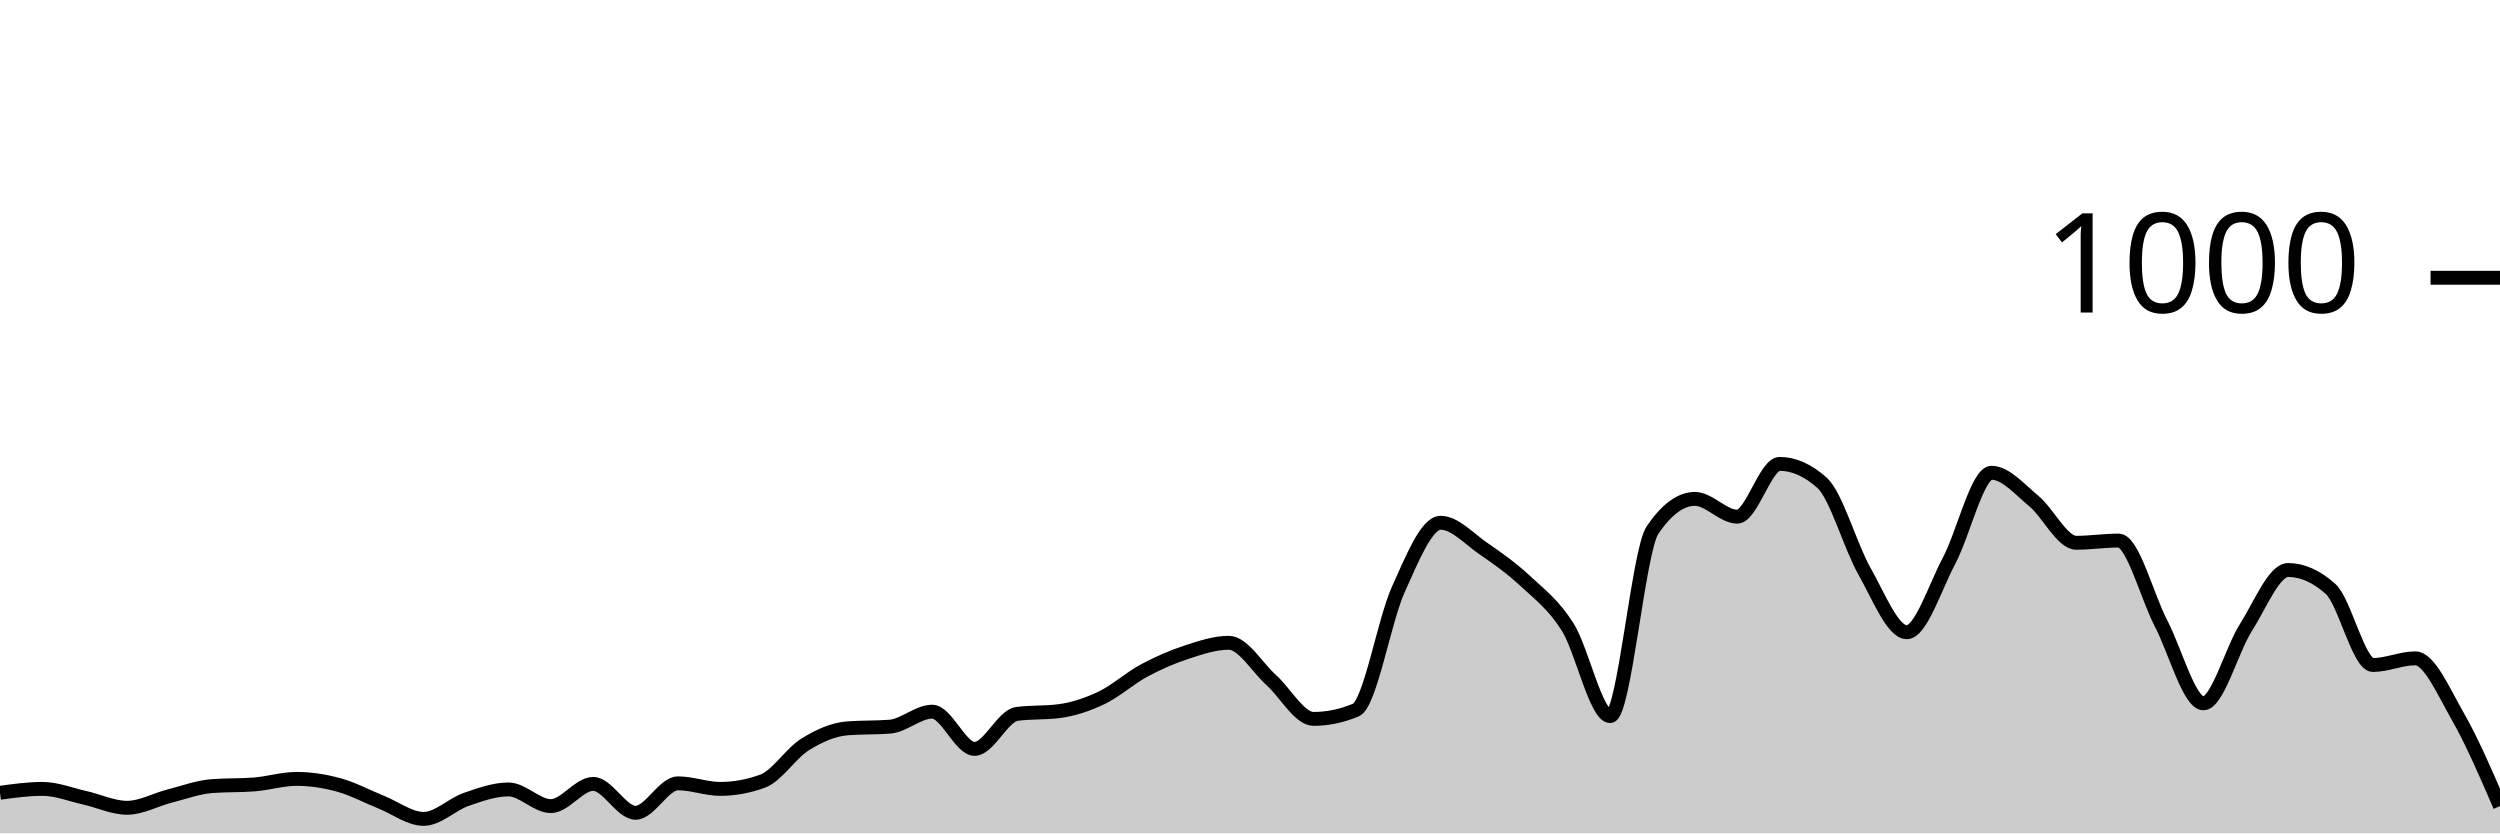
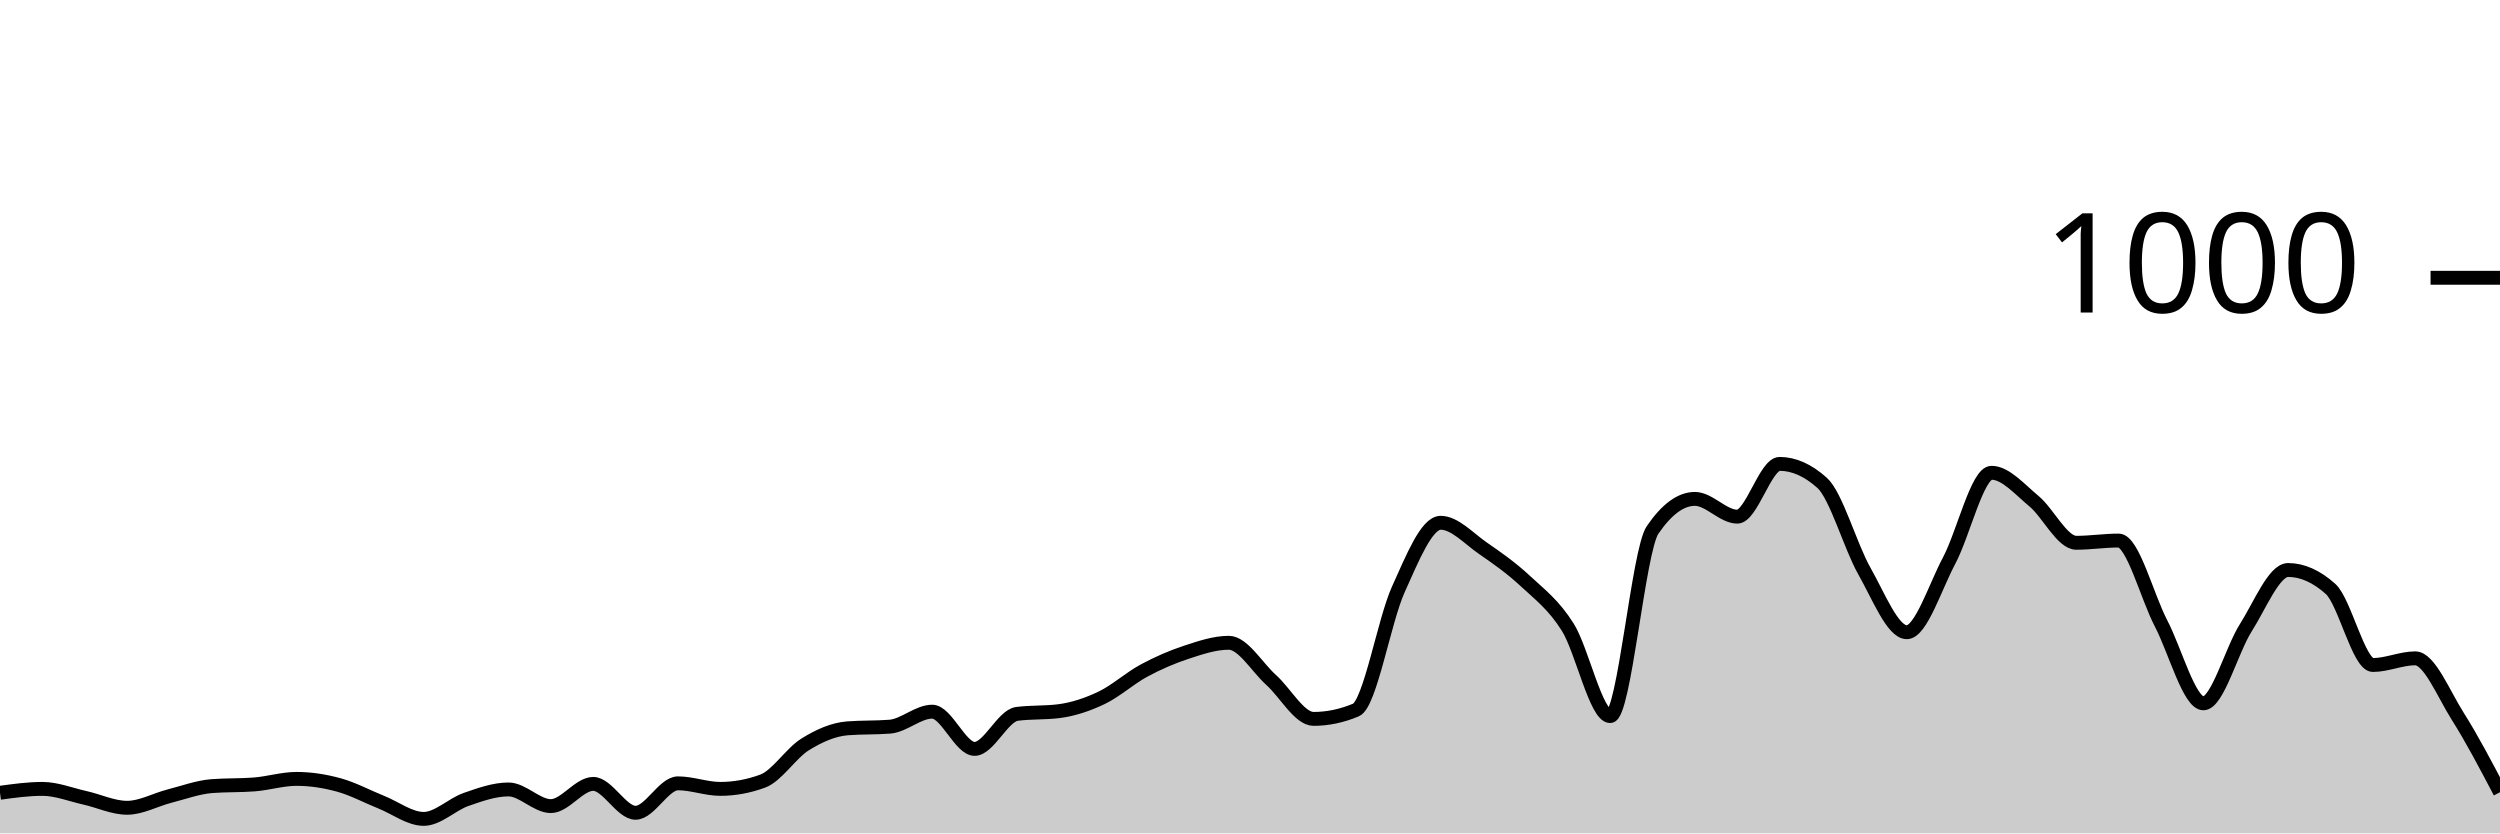
<svg xmlns="http://www.w3.org/2000/svg" viewBox="0 0 180 60">
  <g transform="translate(0,20)">
-     <path class="area" fill="rgba(0, 0, 0, 0.2)" d="M0,37.08C1.017,36.94,2.034,36.8,3.051,36.8C4.068,36.8,5.085,37.213,6.102,37.44C7.119,37.667,8.136,38.16,9.153,38.16C10.169,38.16,11.186,37.58,12.203,37.32C13.22,37.06,14.237,36.68,15.254,36.6C16.271,36.52,17.288,36.56,18.305,36.48C19.322,36.4,20.339,36.08,21.356,36.08C22.373,36.08,23.39,36.24,24.407,36.52C25.424,36.8,26.441,37.353,27.458,37.76C28.475,38.167,29.492,38.96,30.508,38.96C31.525,38.96,32.542,37.913,33.559,37.56C34.576,37.207,35.593,36.84,36.61,36.84C37.627,36.84,38.644,38.04,39.661,38.04C40.678,38.04,41.695,36.44,42.712,36.44C43.729,36.44,44.746,38.52,45.763,38.52C46.78,38.52,47.797,36.4,48.814,36.4C49.831,36.4,50.847,36.8,51.864,36.8C52.881,36.8,53.898,36.613,54.915,36.24C55.932,35.867,56.949,34.233,57.966,33.6C58.983,32.967,60,32.52,61.017,32.44C62.034,32.36,63.051,32.4,64.068,32.32C65.085,32.24,66.102,31.24,67.119,31.24C68.136,31.24,69.153,33.92,70.169,33.92C71.186,33.92,72.203,31.533,73.22,31.4C74.237,31.267,75.254,31.333,76.271,31.2C77.288,31.067,78.305,30.727,79.322,30.24C80.339,29.753,81.356,28.827,82.373,28.28C83.39,27.733,84.407,27.293,85.424,26.96C86.441,26.627,87.458,26.28,88.475,26.28C89.492,26.28,90.508,28.047,91.525,28.96C92.542,29.873,93.559,31.76,94.576,31.76C95.593,31.76,96.61,31.547,97.627,31.12C98.644,30.693,99.661,24.687,100.678,22.44C101.695,20.193,102.712,17.64,103.729,17.64C104.746,17.64,105.763,18.78,106.78,19.48C107.797,20.18,108.814,20.893,109.831,21.84C110.847,22.787,111.864,23.54,112.881,25.16C113.898,26.78,114.915,31.56,115.932,31.56C116.949,31.56,117.966,19.653,118.983,18.16C120,16.667,121.017,15.92,122.034,15.92C123.051,15.92,124.068,17.2,125.085,17.2C126.102,17.2,127.119,13.4,128.136,13.4C129.153,13.4,130.169,13.853,131.186,14.76C132.203,15.667,133.22,19.327,134.237,21.12C135.254,22.913,136.271,25.52,137.288,25.52C138.305,25.52,139.322,22.273,140.339,20.36C141.356,18.447,142.373,14.04,143.39,14.04C144.407,14.04,145.424,15.24,146.441,16.08C147.458,16.92,148.475,19.08,149.492,19.08C150.508,19.08,151.525,18.92,152.542,18.92C153.559,18.92,154.576,22.927,155.593,24.88C156.61,26.833,157.627,30.64,158.644,30.64C159.661,30.64,160.678,26.8,161.695,25.2C162.712,23.6,163.729,21.04,164.746,21.04C165.763,21.04,166.78,21.493,167.797,22.4C168.814,23.307,169.831,27.88,170.847,27.88C171.864,27.88,172.881,27.4,173.898,27.4C174.915,27.4,175.932,29.787,176.949,31.56C177.966,33.333,178.983,35.687,180,38.04L180,40C178.983,40,177.966,40,176.949,40C175.932,40,174.915,40,173.898,40C172.881,40,171.864,40,170.847,40C169.831,40,168.814,40,167.797,40C166.78,40,165.763,40,164.746,40C163.729,40,162.712,40,161.695,40C160.678,40,159.661,40,158.644,40C157.627,40,156.61,40,155.593,40C154.576,40,153.559,40,152.542,40C151.525,40,150.508,40,149.492,40C148.475,40,147.458,40,146.441,40C145.424,40,144.407,40,143.39,40C142.373,40,141.356,40,140.339,40C139.322,40,138.305,40,137.288,40C136.271,40,135.254,40,134.237,40C133.22,40,132.203,40,131.186,40C130.169,40,129.153,40,128.136,40C127.119,40,126.102,40,125.085,40C124.068,40,123.051,40,122.034,40C121.017,40,120,40,118.983,40C117.966,40,116.949,40,115.932,40C114.915,40,113.898,40,112.881,40C111.864,40,110.847,40,109.831,40C108.814,40,107.797,40,106.78,40C105.763,40,104.746,40,103.729,40C102.712,40,101.695,40,100.678,40C99.661,40,98.644,40,97.627,40C96.61,40,95.593,40,94.576,40C93.559,40,92.542,40,91.525,40C90.508,40,89.492,40,88.475,40C87.458,40,86.441,40,85.424,40C84.407,40,83.39,40,82.373,40C81.356,40,80.339,40,79.322,40C78.305,40,77.288,40,76.271,40C75.254,40,74.237,40,73.22,40C72.203,40,71.186,40,70.169,40C69.153,40,68.136,40,67.119,40C66.102,40,65.085,40,64.068,40C63.051,40,62.034,40,61.017,40C60,40,58.983,40,57.966,40C56.949,40,55.932,40,54.915,40C53.898,40,52.881,40,51.864,40C50.847,40,49.831,40,48.814,40C47.797,40,46.78,40,45.763,40C44.746,40,43.729,40,42.712,40C41.695,40,40.678,40,39.661,40C38.644,40,37.627,40,36.61,40C35.593,40,34.576,40,33.559,40C32.542,40,31.525,40,30.508,40C29.492,40,28.475,40,27.458,40C26.441,40,25.424,40,24.407,40C23.39,40,22.373,40,21.356,40C20.339,40,19.322,40,18.305,40C17.288,40,16.271,40,15.254,40C14.237,40,13.22,40,12.203,40C11.186,40,10.169,40,9.153,40C8.136,40,7.119,40,6.102,40C5.085,40,4.068,40,3.051,40C2.034,40,1.017,40,0,40Z" />
-     <path class="line" stroke="black" fill="none" d="M0,37.08C1.017,36.94,2.034,36.8,3.051,36.8C4.068,36.8,5.085,37.213,6.102,37.44C7.119,37.667,8.136,38.16,9.153,38.16C10.169,38.16,11.186,37.58,12.203,37.32C13.22,37.06,14.237,36.68,15.254,36.6C16.271,36.52,17.288,36.56,18.305,36.48C19.322,36.4,20.339,36.08,21.356,36.08C22.373,36.08,23.39,36.24,24.407,36.52C25.424,36.8,26.441,37.353,27.458,37.76C28.475,38.167,29.492,38.96,30.508,38.96C31.525,38.96,32.542,37.913,33.559,37.56C34.576,37.207,35.593,36.84,36.61,36.84C37.627,36.84,38.644,38.04,39.661,38.04C40.678,38.04,41.695,36.44,42.712,36.44C43.729,36.44,44.746,38.52,45.763,38.52C46.78,38.52,47.797,36.4,48.814,36.4C49.831,36.4,50.847,36.8,51.864,36.8C52.881,36.8,53.898,36.613,54.915,36.24C55.932,35.867,56.949,34.233,57.966,33.6C58.983,32.967,60,32.52,61.017,32.44C62.034,32.36,63.051,32.4,64.068,32.32C65.085,32.24,66.102,31.24,67.119,31.24C68.136,31.24,69.153,33.92,70.169,33.92C71.186,33.92,72.203,31.533,73.22,31.4C74.237,31.267,75.254,31.333,76.271,31.2C77.288,31.067,78.305,30.727,79.322,30.24C80.339,29.753,81.356,28.827,82.373,28.28C83.39,27.733,84.407,27.293,85.424,26.96C86.441,26.627,87.458,26.28,88.475,26.28C89.492,26.28,90.508,28.047,91.525,28.96C92.542,29.873,93.559,31.76,94.576,31.76C95.593,31.76,96.61,31.547,97.627,31.12C98.644,30.693,99.661,24.687,100.678,22.44C101.695,20.193,102.712,17.64,103.729,17.64C104.746,17.64,105.763,18.78,106.78,19.48C107.797,20.18,108.814,20.893,109.831,21.84C110.847,22.787,111.864,23.54,112.881,25.16C113.898,26.78,114.915,31.56,115.932,31.56C116.949,31.56,117.966,19.653,118.983,18.16C120,16.667,121.017,15.92,122.034,15.92C123.051,15.92,124.068,17.2,125.085,17.2C126.102,17.2,127.119,13.4,128.136,13.4C129.153,13.4,130.169,13.853,131.186,14.76C132.203,15.667,133.22,19.327,134.237,21.12C135.254,22.913,136.271,25.52,137.288,25.52C138.305,25.52,139.322,22.273,140.339,20.36C141.356,18.447,142.373,14.04,143.39,14.04C144.407,14.04,145.424,15.24,146.441,16.08C147.458,16.92,148.475,19.08,149.492,19.08C150.508,19.08,151.525,18.92,152.542,18.92C153.559,18.92,154.576,22.927,155.593,24.88C156.61,26.833,157.627,30.64,158.644,30.64C159.661,30.64,160.678,26.8,161.695,25.2C162.712,23.6,163.729,21.04,164.746,21.04C165.763,21.04,166.78,21.493,167.797,22.4C168.814,23.307,169.831,27.88,170.847,27.88C171.864,27.88,172.881,27.4,173.898,27.4C174.915,27.4,175.932,29.787,176.949,31.56C177.966,33.333,178.983,35.687,180,38.04" />
+     <path class="area" fill="rgba(0, 0, 0, 0.2)" d="M0,37.08C1.017,36.94,2.034,36.8,3.051,36.8C4.068,36.8,5.085,37.213,6.102,37.44C7.119,37.667,8.136,38.16,9.153,38.16C10.169,38.16,11.186,37.58,12.203,37.32C13.22,37.06,14.237,36.68,15.254,36.6C16.271,36.52,17.288,36.56,18.305,36.48C19.322,36.4,20.339,36.08,21.356,36.08C22.373,36.08,23.39,36.24,24.407,36.52C25.424,36.8,26.441,37.353,27.458,37.76C28.475,38.167,29.492,38.96,30.508,38.96C31.525,38.96,32.542,37.913,33.559,37.56C34.576,37.207,35.593,36.84,36.61,36.84C37.627,36.84,38.644,38.04,39.661,38.04C40.678,38.04,41.695,36.44,42.712,36.44C43.729,36.44,44.746,38.52,45.763,38.52C46.78,38.52,47.797,36.4,48.814,36.4C49.831,36.4,50.847,36.8,51.864,36.8C52.881,36.8,53.898,36.613,54.915,36.24C55.932,35.867,56.949,34.233,57.966,33.6C58.983,32.967,60,32.52,61.017,32.44C62.034,32.36,63.051,32.4,64.068,32.32C65.085,32.24,66.102,31.24,67.119,31.24C68.136,31.24,69.153,33.92,70.169,33.92C71.186,33.92,72.203,31.533,73.22,31.4C74.237,31.267,75.254,31.333,76.271,31.2C77.288,31.067,78.305,30.727,79.322,30.24C80.339,29.753,81.356,28.827,82.373,28.28C83.39,27.733,84.407,27.293,85.424,26.96C86.441,26.627,87.458,26.28,88.475,26.28C89.492,26.28,90.508,28.047,91.525,28.96C92.542,29.873,93.559,31.76,94.576,31.76C95.593,31.76,96.61,31.547,97.627,31.12C98.644,30.693,99.661,24.687,100.678,22.44C101.695,20.193,102.712,17.64,103.729,17.64C104.746,17.64,105.763,18.78,106.78,19.48C107.797,20.18,108.814,20.893,109.831,21.84C110.847,22.787,111.864,23.54,112.881,25.16C113.898,26.78,114.915,31.56,115.932,31.56C116.949,31.56,117.966,19.653,118.983,18.16C120,16.667,121.017,15.92,122.034,15.92C123.051,15.92,124.068,17.2,125.085,17.2C126.102,17.2,127.119,13.4,128.136,13.4C129.153,13.4,130.169,13.853,131.186,14.76C132.203,15.667,133.22,19.327,134.237,21.12C135.254,22.913,136.271,25.52,137.288,25.52C138.305,25.52,139.322,22.273,140.339,20.36C141.356,18.447,142.373,14.04,143.39,14.04C144.407,14.04,145.424,15.24,146.441,16.08C147.458,16.92,148.475,19.08,149.492,19.08C150.508,19.08,151.525,18.92,152.542,18.92C153.559,18.92,154.576,22.927,155.593,24.88C156.61,26.833,157.627,30.64,158.644,30.64C159.661,30.64,160.678,26.8,161.695,25.2C162.712,23.6,163.729,21.04,164.746,21.04C165.763,21.04,166.78,21.493,167.797,22.4C168.814,23.307,169.831,27.88,170.847,27.88C171.864,27.88,172.881,27.4,173.898,27.4C174.915,27.4,175.932,29.953,176.949,31.56C177.966,33.167,178.983,35.103,180,37.04L180,40C178.983,40,177.966,40,176.949,40C175.932,40,174.915,40,173.898,40C172.881,40,171.864,40,170.847,40C169.831,40,168.814,40,167.797,40C166.78,40,165.763,40,164.746,40C163.729,40,162.712,40,161.695,40C160.678,40,159.661,40,158.644,40C157.627,40,156.61,40,155.593,40C154.576,40,153.559,40,152.542,40C151.525,40,150.508,40,149.492,40C148.475,40,147.458,40,146.441,40C145.424,40,144.407,40,143.39,40C142.373,40,141.356,40,140.339,40C139.322,40,138.305,40,137.288,40C136.271,40,135.254,40,134.237,40C133.22,40,132.203,40,131.186,40C130.169,40,129.153,40,128.136,40C127.119,40,126.102,40,125.085,40C124.068,40,123.051,40,122.034,40C121.017,40,120,40,118.983,40C117.966,40,116.949,40,115.932,40C114.915,40,113.898,40,112.881,40C111.864,40,110.847,40,109.831,40C108.814,40,107.797,40,106.78,40C105.763,40,104.746,40,103.729,40C102.712,40,101.695,40,100.678,40C99.661,40,98.644,40,97.627,40C96.61,40,95.593,40,94.576,40C93.559,40,92.542,40,91.525,40C90.508,40,89.492,40,88.475,40C87.458,40,86.441,40,85.424,40C84.407,40,83.39,40,82.373,40C81.356,40,80.339,40,79.322,40C78.305,40,77.288,40,76.271,40C75.254,40,74.237,40,73.22,40C72.203,40,71.186,40,70.169,40C69.153,40,68.136,40,67.119,40C66.102,40,65.085,40,64.068,40C63.051,40,62.034,40,61.017,40C60,40,58.983,40,57.966,40C56.949,40,55.932,40,54.915,40C53.898,40,52.881,40,51.864,40C50.847,40,49.831,40,48.814,40C47.797,40,46.78,40,45.763,40C44.746,40,43.729,40,42.712,40C41.695,40,40.678,40,39.661,40C38.644,40,37.627,40,36.61,40C35.593,40,34.576,40,33.559,40C32.542,40,31.525,40,30.508,40C29.492,40,28.475,40,27.458,40C26.441,40,25.424,40,24.407,40C23.39,40,22.373,40,21.356,40C20.339,40,19.322,40,18.305,40C17.288,40,16.271,40,15.254,40C14.237,40,13.22,40,12.203,40C11.186,40,10.169,40,9.153,40C8.136,40,7.119,40,6.102,40C5.085,40,4.068,40,3.051,40C2.034,40,1.017,40,0,40Z" />
+     <path class="line" stroke="black" fill="none" d="M0,37.08C1.017,36.94,2.034,36.8,3.051,36.8C4.068,36.8,5.085,37.213,6.102,37.44C7.119,37.667,8.136,38.16,9.153,38.16C10.169,38.16,11.186,37.58,12.203,37.32C13.22,37.06,14.237,36.68,15.254,36.6C16.271,36.52,17.288,36.56,18.305,36.48C19.322,36.4,20.339,36.08,21.356,36.08C22.373,36.08,23.39,36.24,24.407,36.52C25.424,36.8,26.441,37.353,27.458,37.76C28.475,38.167,29.492,38.96,30.508,38.96C31.525,38.96,32.542,37.913,33.559,37.56C34.576,37.207,35.593,36.84,36.61,36.84C37.627,36.84,38.644,38.04,39.661,38.04C40.678,38.04,41.695,36.44,42.712,36.44C43.729,36.44,44.746,38.52,45.763,38.52C46.78,38.52,47.797,36.4,48.814,36.4C49.831,36.4,50.847,36.8,51.864,36.8C52.881,36.8,53.898,36.613,54.915,36.24C55.932,35.867,56.949,34.233,57.966,33.6C58.983,32.967,60,32.52,61.017,32.44C62.034,32.36,63.051,32.4,64.068,32.32C65.085,32.24,66.102,31.24,67.119,31.24C68.136,31.24,69.153,33.92,70.169,33.92C71.186,33.92,72.203,31.533,73.22,31.4C74.237,31.267,75.254,31.333,76.271,31.2C77.288,31.067,78.305,30.727,79.322,30.24C80.339,29.753,81.356,28.827,82.373,28.28C83.39,27.733,84.407,27.293,85.424,26.96C86.441,26.627,87.458,26.28,88.475,26.28C89.492,26.28,90.508,28.047,91.525,28.96C92.542,29.873,93.559,31.76,94.576,31.76C95.593,31.76,96.61,31.547,97.627,31.12C98.644,30.693,99.661,24.687,100.678,22.44C101.695,20.193,102.712,17.64,103.729,17.64C104.746,17.64,105.763,18.78,106.78,19.48C107.797,20.18,108.814,20.893,109.831,21.84C110.847,22.787,111.864,23.54,112.881,25.16C113.898,26.78,114.915,31.56,115.932,31.56C116.949,31.56,117.966,19.653,118.983,18.16C120,16.667,121.017,15.92,122.034,15.92C123.051,15.92,124.068,17.2,125.085,17.2C126.102,17.2,127.119,13.4,128.136,13.4C129.153,13.4,130.169,13.853,131.186,14.76C132.203,15.667,133.22,19.327,134.237,21.12C135.254,22.913,136.271,25.52,137.288,25.52C138.305,25.52,139.322,22.273,140.339,20.36C141.356,18.447,142.373,14.04,143.39,14.04C144.407,14.04,145.424,15.24,146.441,16.08C147.458,16.92,148.475,19.08,149.492,19.08C150.508,19.08,151.525,18.92,152.542,18.92C153.559,18.92,154.576,22.927,155.593,24.88C156.61,26.833,157.627,30.64,158.644,30.64C159.661,30.64,160.678,26.8,161.695,25.2C162.712,23.6,163.729,21.04,164.746,21.04C165.763,21.04,166.78,21.493,167.797,22.4C168.814,23.307,169.831,27.88,170.847,27.88C171.864,27.88,172.881,27.4,173.898,27.4C174.915,27.4,175.932,29.953,176.949,31.56C177.966,33.167,178.983,35.103,180,37.04" />
    <path class="axis-ceiling" stroke-width="1" stroke="black" fill="none" d="M175,0L180,0" />
    <text class="axis-ceiling-label" font-family="sans-serif" text-anchor="end" font-size="10px" x="170" y="2.5">1000</text>
  </g>
</svg>
